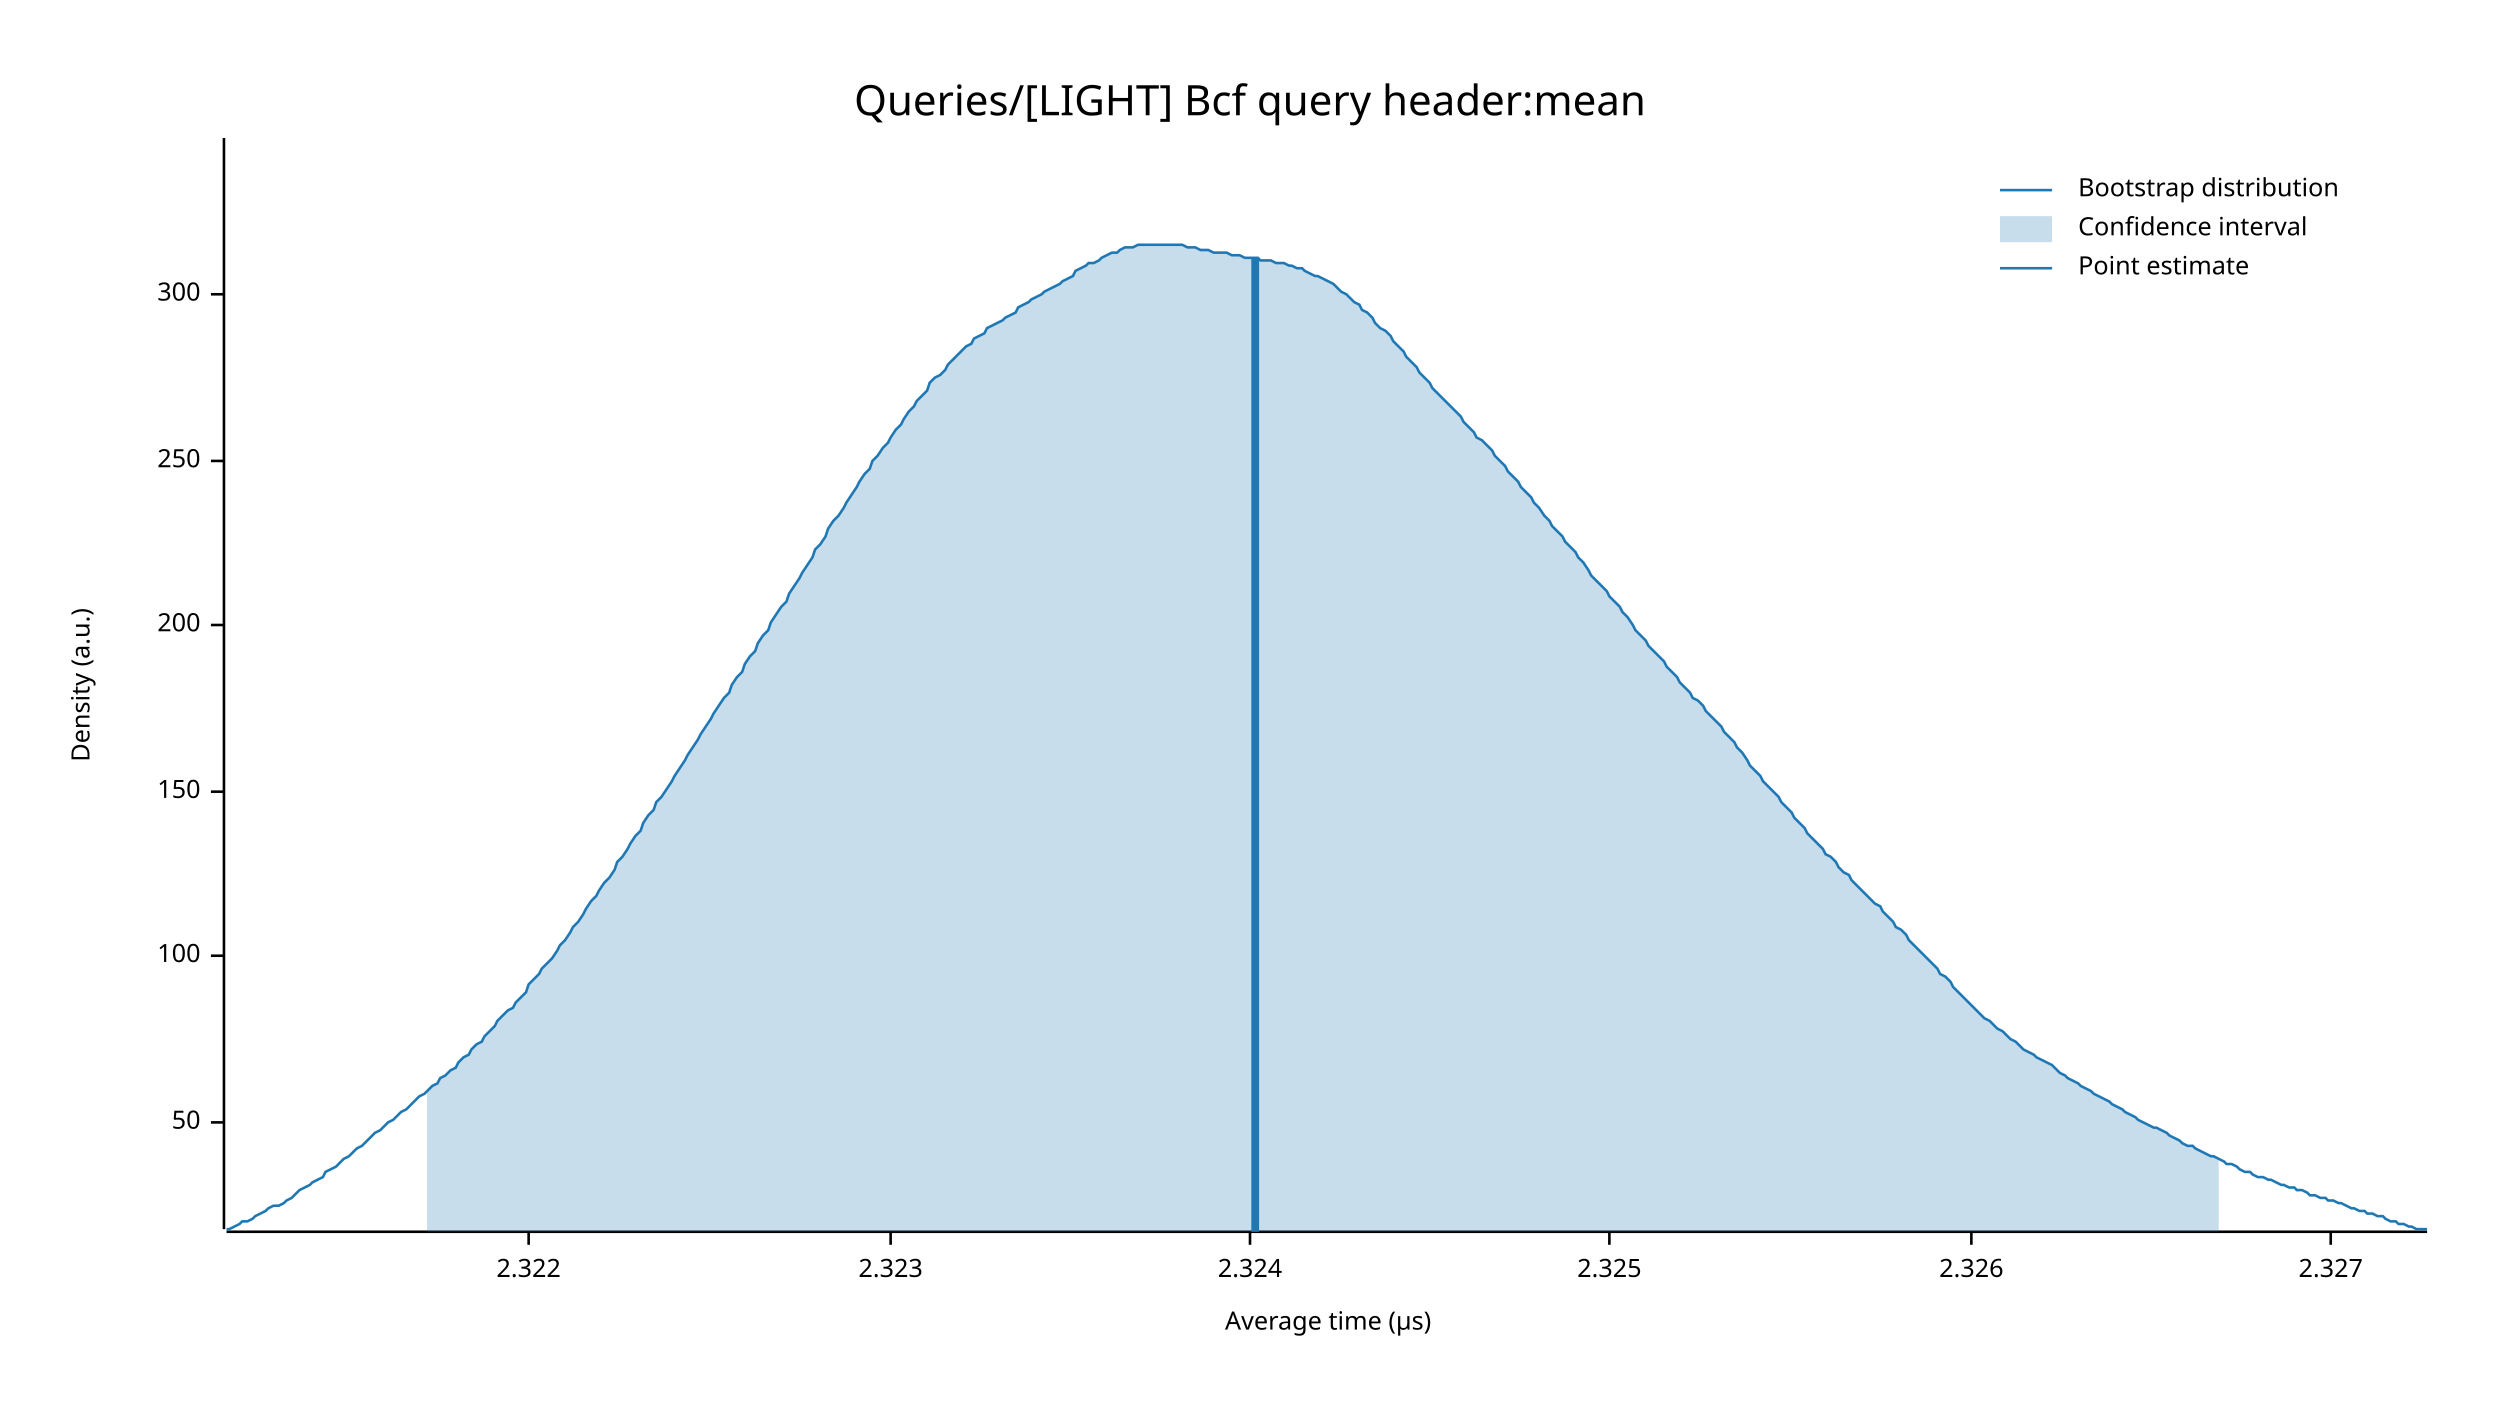
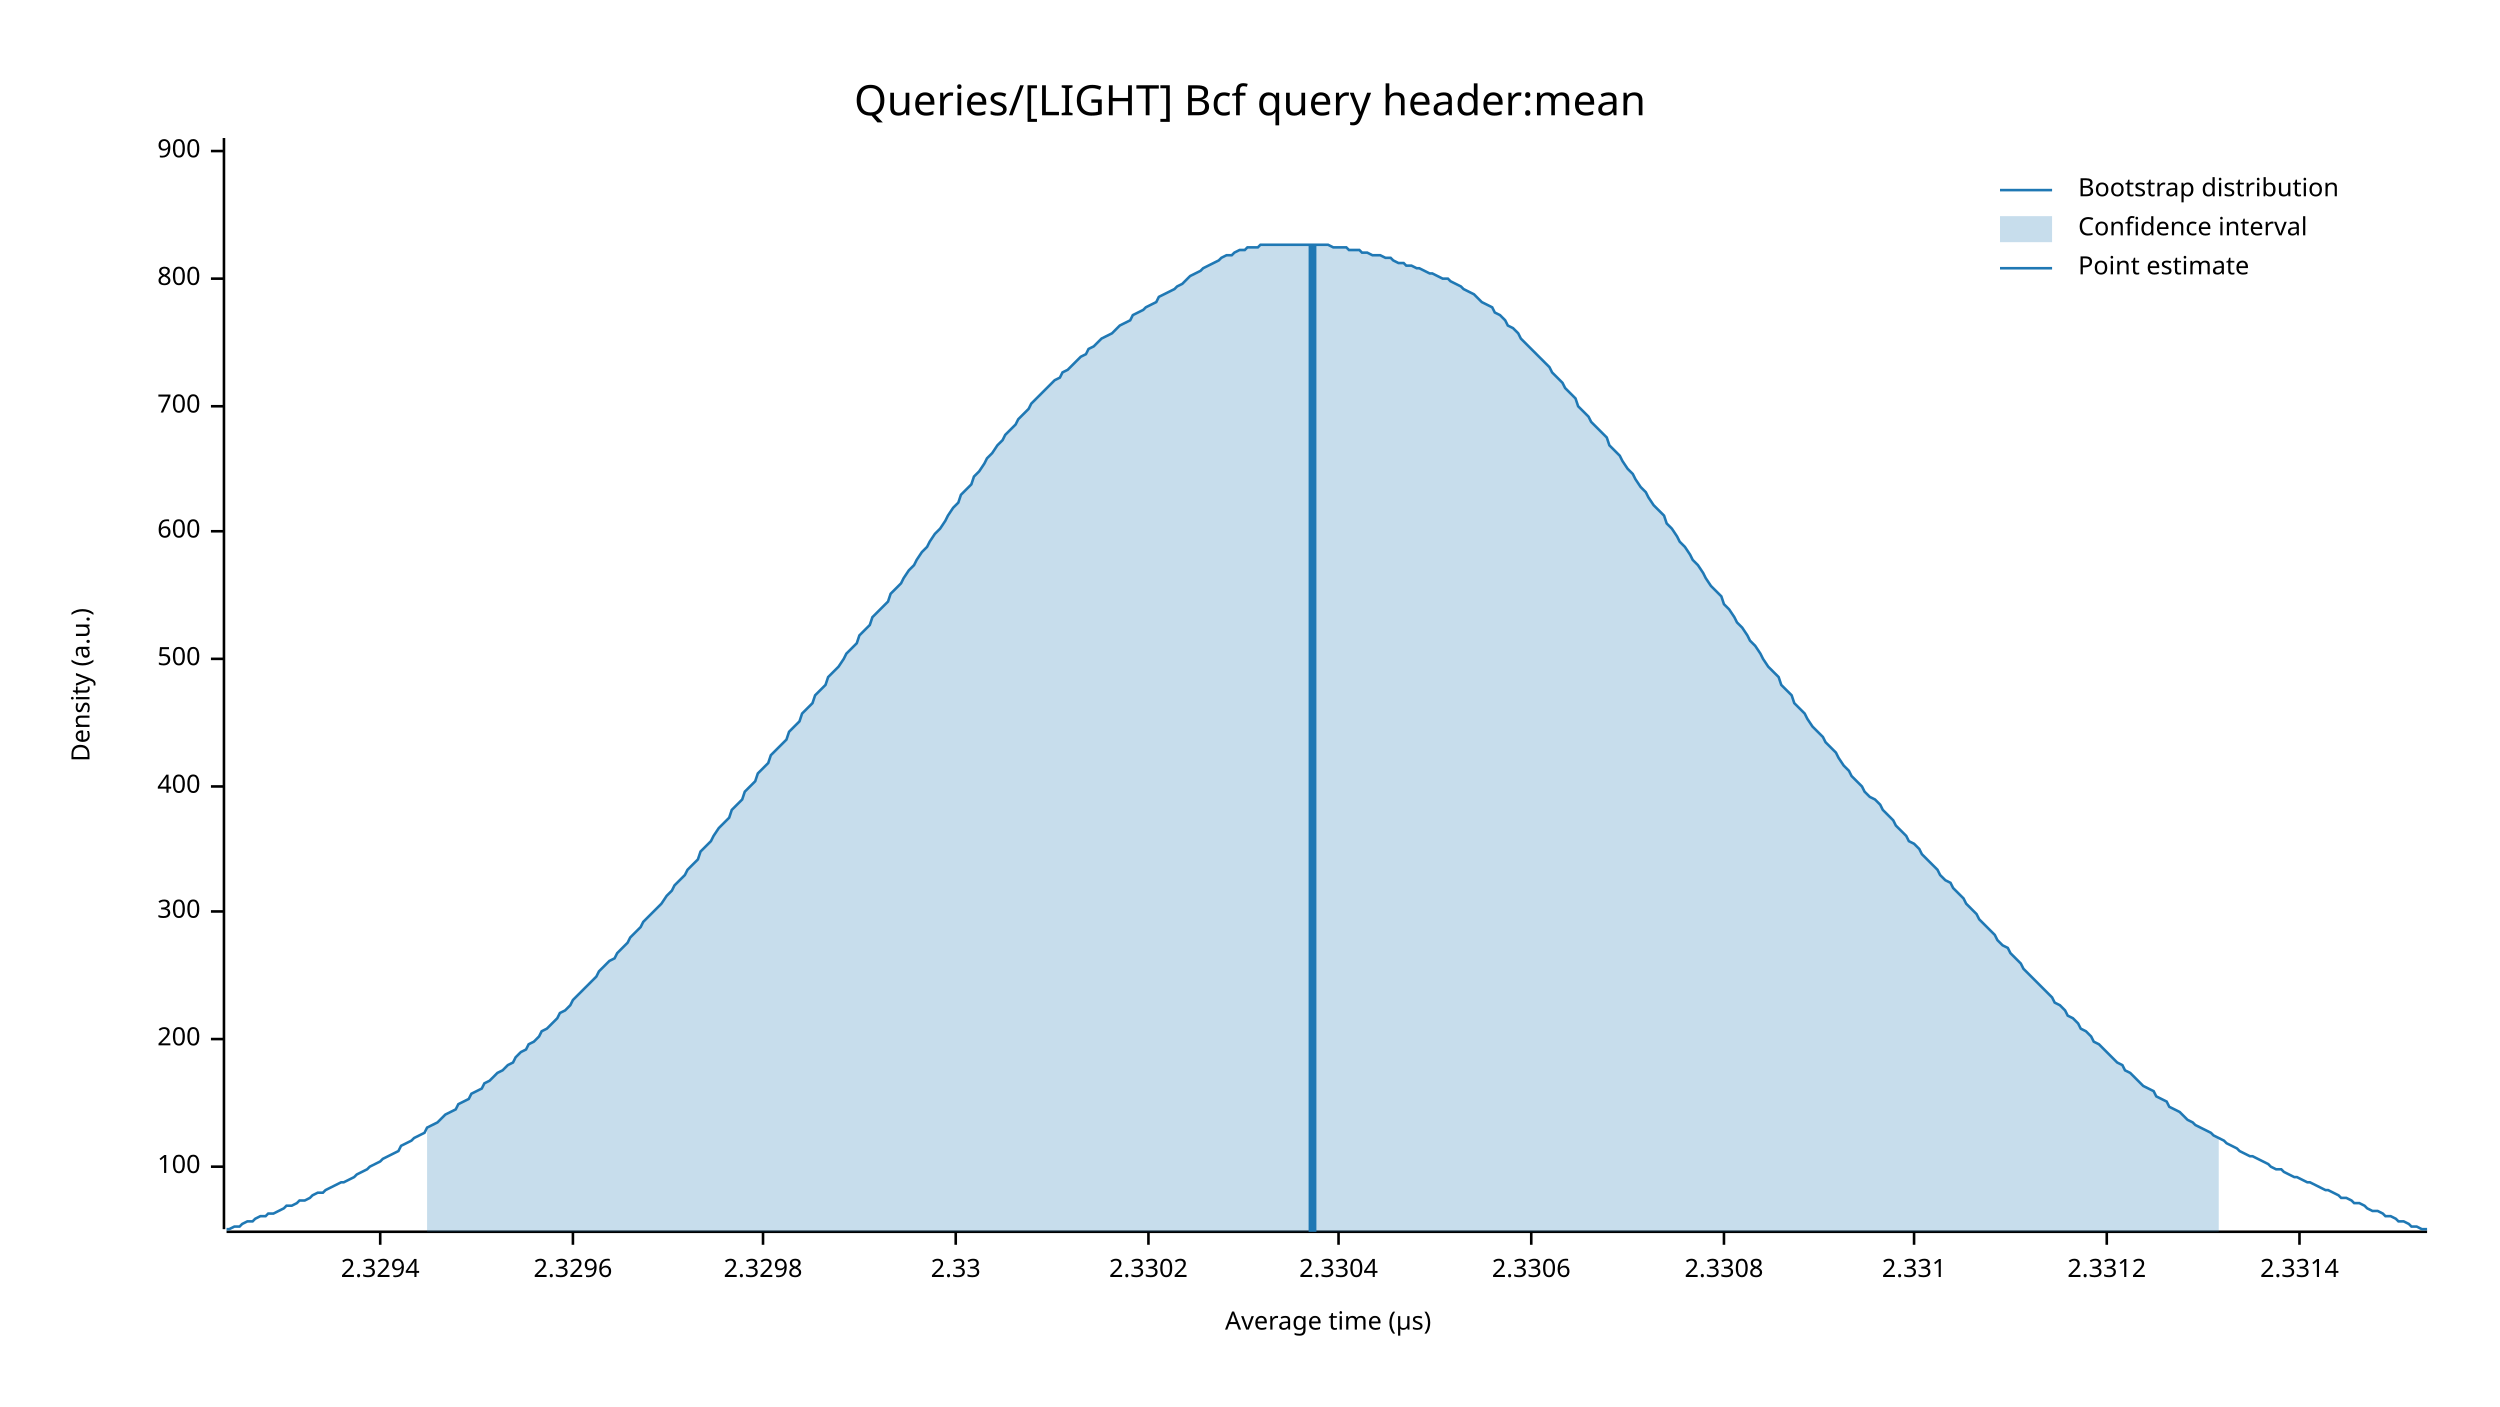
<svg xmlns="http://www.w3.org/2000/svg" width="960" height="540" viewBox="0 0 960 540">
  <text x="480" y="32" dy="0.76em" text-anchor="middle" font-family="sans-serif" font-size="16.129" opacity="1" fill="#000000">
Queries/[LIGHT] Bcf query header:mean
</text>
  <text x="27" y="263" dy="0.76em" text-anchor="middle" font-family="sans-serif" font-size="9.677" opacity="1" fill="#000000" transform="rotate(270, 27, 263)">
Density (a.u.)
</text>
  <text x="510" y="513" dy="-0.5ex" text-anchor="middle" font-family="sans-serif" font-size="9.677" opacity="1" fill="#000000">
Average time (µs)
</text>
  <polyline fill="none" opacity="1" stroke="#000000" stroke-width="1" points="86,53 86,472 " />
-   <text x="77" y="431" dy="0.5ex" text-anchor="end" font-family="sans-serif" font-size="9.677" opacity="1" fill="#000000">
- 50
- </text>
-   <polyline fill="none" opacity="1" stroke="#000000" stroke-width="1" points="81,431 86,431 " />
-   <text x="77" y="367" dy="0.5ex" text-anchor="end" font-family="sans-serif" font-size="9.677" opacity="1" fill="#000000">
+   <text x="77" y="448" dy="0.5ex" text-anchor="end" font-family="sans-serif" font-size="9.677" opacity="1" fill="#000000">
100
</text>
-   <polyline fill="none" opacity="1" stroke="#000000" stroke-width="1" points="81,367 86,367 " />
-   <text x="77" y="304" dy="0.5ex" text-anchor="end" font-family="sans-serif" font-size="9.677" opacity="1" fill="#000000">
- 150
- </text>
-   <polyline fill="none" opacity="1" stroke="#000000" stroke-width="1" points="81,304 86,304 " />
-   <text x="77" y="240" dy="0.5ex" text-anchor="end" font-family="sans-serif" font-size="9.677" opacity="1" fill="#000000">
+   <polyline fill="none" opacity="1" stroke="#000000" stroke-width="1" points="81,448 86,448 " />
+   <text x="77" y="399" dy="0.5ex" text-anchor="end" font-family="sans-serif" font-size="9.677" opacity="1" fill="#000000">
200
</text>
-   <polyline fill="none" opacity="1" stroke="#000000" stroke-width="1" points="81,240 86,240 " />
-   <text x="77" y="177" dy="0.5ex" text-anchor="end" font-family="sans-serif" font-size="9.677" opacity="1" fill="#000000">
- 250
- </text>
-   <polyline fill="none" opacity="1" stroke="#000000" stroke-width="1" points="81,177 86,177 " />
-   <text x="77" y="113" dy="0.5ex" text-anchor="end" font-family="sans-serif" font-size="9.677" opacity="1" fill="#000000">
+   <polyline fill="none" opacity="1" stroke="#000000" stroke-width="1" points="81,399 86,399 " />
+   <text x="77" y="350" dy="0.5ex" text-anchor="end" font-family="sans-serif" font-size="9.677" opacity="1" fill="#000000">
300
</text>
-   <polyline fill="none" opacity="1" stroke="#000000" stroke-width="1" points="81,113 86,113 " />
+   <polyline fill="none" opacity="1" stroke="#000000" stroke-width="1" points="81,350 86,350 " />
+   <text x="77" y="302" dy="0.5ex" text-anchor="end" font-family="sans-serif" font-size="9.677" opacity="1" fill="#000000">
+ 400
+ </text>
+   <polyline fill="none" opacity="1" stroke="#000000" stroke-width="1" points="81,302 86,302 " />
+   <text x="77" y="253" dy="0.5ex" text-anchor="end" font-family="sans-serif" font-size="9.677" opacity="1" fill="#000000">
+ 500
+ </text>
+   <polyline fill="none" opacity="1" stroke="#000000" stroke-width="1" points="81,253 86,253 " />
+   <text x="77" y="204" dy="0.5ex" text-anchor="end" font-family="sans-serif" font-size="9.677" opacity="1" fill="#000000">
+ 600
+ </text>
+   <polyline fill="none" opacity="1" stroke="#000000" stroke-width="1" points="81,204 86,204 " />
+   <text x="77" y="156" dy="0.5ex" text-anchor="end" font-family="sans-serif" font-size="9.677" opacity="1" fill="#000000">
+ 700
+ </text>
+   <polyline fill="none" opacity="1" stroke="#000000" stroke-width="1" points="81,156 86,156 " />
+   <text x="77" y="107" dy="0.5ex" text-anchor="end" font-family="sans-serif" font-size="9.677" opacity="1" fill="#000000">
+ 800
+ </text>
+   <polyline fill="none" opacity="1" stroke="#000000" stroke-width="1" points="81,107 86,107 " />
+   <text x="77" y="58" dy="0.5ex" text-anchor="end" font-family="sans-serif" font-size="9.677" opacity="1" fill="#000000">
+ 900
+ </text>
+   <polyline fill="none" opacity="1" stroke="#000000" stroke-width="1" points="81,58 86,58 " />
  <polyline fill="none" opacity="1" stroke="#000000" stroke-width="1" points="87,473 932,473 " />
-   <text x="203" y="483" dy="0.76em" text-anchor="middle" font-family="sans-serif" font-size="9.677" opacity="1" fill="#000000">
- 2.322
+   <text x="146" y="483" dy="0.76em" text-anchor="middle" font-family="sans-serif" font-size="9.677" opacity="1" fill="#000000">
+ 2.3294
</text>
-   <polyline fill="none" opacity="1" stroke="#000000" stroke-width="1" points="203,473 203,478 " />
-   <text x="342" y="483" dy="0.76em" text-anchor="middle" font-family="sans-serif" font-size="9.677" opacity="1" fill="#000000">
- 2.323
+   <polyline fill="none" opacity="1" stroke="#000000" stroke-width="1" points="146,473 146,478 " />
+   <text x="220" y="483" dy="0.76em" text-anchor="middle" font-family="sans-serif" font-size="9.677" opacity="1" fill="#000000">
+ 2.3296
</text>
-   <polyline fill="none" opacity="1" stroke="#000000" stroke-width="1" points="342,473 342,478 " />
-   <text x="480" y="483" dy="0.76em" text-anchor="middle" font-family="sans-serif" font-size="9.677" opacity="1" fill="#000000">
- 2.324
+   <polyline fill="none" opacity="1" stroke="#000000" stroke-width="1" points="220,473 220,478 " />
+   <text x="293" y="483" dy="0.76em" text-anchor="middle" font-family="sans-serif" font-size="9.677" opacity="1" fill="#000000">
+ 2.3298
</text>
-   <polyline fill="none" opacity="1" stroke="#000000" stroke-width="1" points="480,473 480,478 " />
-   <text x="618" y="483" dy="0.76em" text-anchor="middle" font-family="sans-serif" font-size="9.677" opacity="1" fill="#000000">
- 2.325
+   <polyline fill="none" opacity="1" stroke="#000000" stroke-width="1" points="293,473 293,478 " />
+   <text x="367" y="483" dy="0.76em" text-anchor="middle" font-family="sans-serif" font-size="9.677" opacity="1" fill="#000000">
+ 2.33
</text>
-   <polyline fill="none" opacity="1" stroke="#000000" stroke-width="1" points="618,473 618,478 " />
-   <text x="757" y="483" dy="0.76em" text-anchor="middle" font-family="sans-serif" font-size="9.677" opacity="1" fill="#000000">
- 2.326
+   <polyline fill="none" opacity="1" stroke="#000000" stroke-width="1" points="367,473 367,478 " />
+   <text x="441" y="483" dy="0.76em" text-anchor="middle" font-family="sans-serif" font-size="9.677" opacity="1" fill="#000000">
+ 2.3302
</text>
-   <polyline fill="none" opacity="1" stroke="#000000" stroke-width="1" points="757,473 757,478 " />
-   <text x="895" y="483" dy="0.76em" text-anchor="middle" font-family="sans-serif" font-size="9.677" opacity="1" fill="#000000">
- 2.327
+   <polyline fill="none" opacity="1" stroke="#000000" stroke-width="1" points="441,473 441,478 " />
+   <text x="514" y="483" dy="0.76em" text-anchor="middle" font-family="sans-serif" font-size="9.677" opacity="1" fill="#000000">
+ 2.3304
</text>
-   <polyline fill="none" opacity="1" stroke="#000000" stroke-width="1" points="895,473 895,478 " />
-   <polyline fill="none" opacity="1" stroke="#1F78B4" stroke-width="1" points="87,472 88,472 90,471 92,470 93,469 95,469 97,468 98,467 100,466 102,465 103,464 105,463 107,463 109,462 110,461 112,460 114,458 115,457 117,456 119,455 120,454 122,453 124,452 125,450 127,449 129,448 131,446 132,445 134,444 136,442 137,441 139,440 141,438 142,437 144,435 146,434 147,433 149,431 151,430 153,428 154,427 156,426 158,424 159,423 161,421 163,420 164,419 166,417 168,416 169,414 171,413 173,411 175,410 176,408 178,406 180,405 181,403 183,401 185,400 186,398 188,396 190,394 191,392 193,390 195,388 197,387 198,385 200,383 202,381 203,378 205,376 207,374 208,372 210,370 212,368 214,365 215,363 217,361 219,358 220,356 222,354 224,351 225,349 227,346 229,344 230,342 232,339 234,337 236,334 237,331 239,329 241,326 242,324 244,321 246,319 247,316 249,313 251,311 252,308 254,306 256,303 258,300 259,298 261,295 263,292 264,290 266,287 268,284 269,282 271,279 273,276 274,274 276,271 278,268 280,266 281,263 283,260 285,258 286,255 288,252 290,250 291,247 293,244 295,242 296,239 298,236 300,233 302,231 303,228 305,225 307,222 308,220 310,217 312,214 313,211 315,209 317,206 318,203 320,200 322,198 324,195 325,193 327,190 329,187 330,185 332,182 334,180 335,177 337,175 339,172 341,170 342,168 344,165 346,163 347,161 349,158 351,156 352,154 354,152 356,150 357,147 359,145 361,144 363,142 364,140 366,138 368,136 369,135 371,133 373,132 374,130 376,129 378,128 379,126 381,125 383,124 385,123 386,122 388,121 390,120 391,118 393,117 395,116 396,115 398,114 400,113 401,112 403,111 405,110 407,109 408,108 410,107 412,106 413,104 415,103 417,102 418,101 420,101 422,100 423,99 425,98 427,97 429,97 430,96 432,95 434,95 435,95 437,94 439,94 440,94 442,94 444,94 445,94 447,94 449,94 451,94 452,94 454,94 456,95 457,95 459,95 461,96 462,96 464,96 466,97 468,97 469,97 471,97 473,98 474,98 476,98 478,99 479,99 481,99 483,99 484,100 486,100 488,100 490,101 491,101 493,101 495,102 496,102 498,103 500,103 501,104 503,105 505,106 506,106 508,107 510,108 512,109 513,110 515,112 517,113 518,114 520,116 522,117 523,119 525,120 527,122 528,124 530,126 532,127 534,129 535,131 537,133 539,135 540,137 542,139 544,141 545,143 547,145 549,147 550,149 552,151 554,153 556,155 557,156 559,158 561,160 562,162 564,164 566,166 567,168 569,169 571,171 573,173 574,175 576,177 578,179 579,181 581,183 583,185 584,187 586,189 588,191 589,193 591,195 593,198 595,200 596,202 598,204 600,206 601,208 603,210 605,212 606,214 608,216 610,219 611,221 613,223 615,225 617,227 618,229 620,231 622,233 623,235 625,237 627,240 628,242 630,244 632,246 633,248 635,250 637,252 639,254 640,256 642,258 644,260 645,262 647,264 649,266 650,268 652,269 654,271 655,273 657,275 659,277 661,279 662,281 664,283 666,285 667,287 669,289 671,292 672,294 674,296 676,298 677,300 679,302 681,304 683,306 684,308 686,310 688,312 689,314 691,316 693,318 694,320 696,322 698,324 700,326 701,328 703,329 705,331 706,333 708,335 710,336 711,338 713,340 715,342 716,343 718,345 720,347 722,348 723,350 725,352 727,354 728,356 730,357 732,359 733,361 735,363 737,365 738,366 740,368 742,370 744,372 745,374 747,375 749,377 750,379 752,381 754,383 755,384 757,386 759,388 760,389 762,391 764,392 766,394 767,395 769,396 771,398 772,399 774,400 776,402 777,403 779,404 781,405 782,406 784,407 786,408 788,409 789,410 791,412 793,413 794,414 796,415 798,416 799,417 801,418 803,419 804,420 806,421 808,422 810,423 811,424 813,425 815,426 816,427 818,428 820,429 821,430 823,431 825,432 827,433 828,433 830,434 832,435 833,436 835,437 837,438 838,439 840,440 842,440 843,441 845,442 847,443 849,444 850,444 852,445 854,446 855,447 857,447 859,448 860,449 862,450 864,450 865,451 867,452 869,452 871,453 872,453 874,454 876,455 877,455 879,456 881,456 882,457 884,457 886,458 887,459 889,459 891,460 893,460 894,461 896,461 898,462 899,462 901,463 903,464 904,464 906,465 908,465 909,466 911,466 913,467 915,467 916,468 918,469 920,469 921,470 923,470 925,471 926,471 928,472 930,472 932,472 " />
-   <polygon opacity="0.25" fill="#1F78B4" points="164,419 166,417 168,416 169,414 171,413 173,411 175,410 176,408 178,406 180,405 181,403 183,401 185,400 186,398 188,396 190,394 191,392 193,390 195,388 197,387 198,385 200,383 202,381 203,378 205,376 207,374 208,372 210,370 212,368 214,365 215,363 217,361 219,358 220,356 222,354 224,351 225,349 227,346 229,344 230,342 232,339 234,337 236,334 237,331 239,329 241,326 242,324 244,321 246,319 247,316 249,313 251,311 252,308 254,306 256,303 258,300 259,298 261,295 263,292 264,290 266,287 268,284 269,282 271,279 273,276 274,274 276,271 278,268 280,266 281,263 283,260 285,258 286,255 288,252 290,250 291,247 293,244 295,242 296,239 298,236 300,233 302,231 303,228 305,225 307,222 308,220 310,217 312,214 313,211 315,209 317,206 318,203 320,200 322,198 324,195 325,193 327,190 329,187 330,185 332,182 334,180 335,177 337,175 339,172 341,170 342,168 344,165 346,163 347,161 349,158 351,156 352,154 354,152 356,150 357,147 359,145 361,144 363,142 364,140 366,138 368,136 369,135 371,133 373,132 374,130 376,129 378,128 379,126 381,125 383,124 385,123 386,122 388,121 390,120 391,118 393,117 395,116 396,115 398,114 400,113 401,112 403,111 405,110 407,109 408,108 410,107 412,106 413,104 415,103 417,102 418,101 420,101 422,100 423,99 425,98 427,97 429,97 430,96 432,95 434,95 435,95 437,94 439,94 440,94 442,94 444,94 445,94 447,94 449,94 451,94 452,94 454,94 456,95 457,95 459,95 461,96 462,96 464,96 466,97 468,97 469,97 471,97 473,98 474,98 476,98 478,99 479,99 481,99 483,99 484,100 486,100 488,100 490,101 491,101 493,101 495,102 496,102 498,103 500,103 501,104 503,105 505,106 506,106 508,107 510,108 512,109 513,110 515,112 517,113 518,114 520,116 522,117 523,119 525,120 527,122 528,124 530,126 532,127 534,129 535,131 537,133 539,135 540,137 542,139 544,141 545,143 547,145 549,147 550,149 552,151 554,153 556,155 557,156 559,158 561,160 562,162 564,164 566,166 567,168 569,169 571,171 573,173 574,175 576,177 578,179 579,181 581,183 583,185 584,187 586,189 588,191 589,193 591,195 593,198 595,200 596,202 598,204 600,206 601,208 603,210 605,212 606,214 608,216 610,219 611,221 613,223 615,225 617,227 618,229 620,231 622,233 623,235 625,237 627,240 628,242 630,244 632,246 633,248 635,250 637,252 639,254 640,256 642,258 644,260 645,262 647,264 649,266 650,268 652,269 654,271 655,273 657,275 659,277 661,279 662,281 664,283 666,285 667,287 669,289 671,292 672,294 674,296 676,298 677,300 679,302 681,304 683,306 684,308 686,310 688,312 689,314 691,316 693,318 694,320 696,322 698,324 700,326 701,328 703,329 705,331 706,333 708,335 710,336 711,338 713,340 715,342 716,343 718,345 720,347 722,348 723,350 725,352 727,354 728,356 730,357 732,359 733,361 735,363 737,365 738,366 740,368 742,370 744,372 745,374 747,375 749,377 750,379 752,381 754,383 755,384 757,386 759,388 760,389 762,391 764,392 766,394 767,395 769,396 771,398 772,399 774,400 776,402 777,403 779,404 781,405 782,406 784,407 786,408 788,409 789,410 791,412 793,413 794,414 796,415 798,416 799,417 801,418 803,419 804,420 806,421 808,422 810,423 811,424 813,425 815,426 816,427 818,428 820,429 821,430 823,431 825,432 827,433 828,433 830,434 832,435 833,436 835,437 837,438 838,439 840,440 842,440 843,441 845,442 847,443 849,444 850,444 852,445 852,473 164,473 " />
-   <polyline fill="none" opacity="1" stroke="#1F78B4" stroke-width="3" points="482,473 482,99 " />
+   <polyline fill="none" opacity="1" stroke="#000000" stroke-width="1" points="514,473 514,478 " />
+   <text x="588" y="483" dy="0.76em" text-anchor="middle" font-family="sans-serif" font-size="9.677" opacity="1" fill="#000000">
+ 2.3306
+ </text>
+   <polyline fill="none" opacity="1" stroke="#000000" stroke-width="1" points="588,473 588,478 " />
+   <text x="662" y="483" dy="0.76em" text-anchor="middle" font-family="sans-serif" font-size="9.677" opacity="1" fill="#000000">
+ 2.3308
+ </text>
+   <polyline fill="none" opacity="1" stroke="#000000" stroke-width="1" points="662,473 662,478 " />
+   <text x="735" y="483" dy="0.76em" text-anchor="middle" font-family="sans-serif" font-size="9.677" opacity="1" fill="#000000">
+ 2.331
+ </text>
+   <polyline fill="none" opacity="1" stroke="#000000" stroke-width="1" points="735,473 735,478 " />
+   <text x="809" y="483" dy="0.76em" text-anchor="middle" font-family="sans-serif" font-size="9.677" opacity="1" fill="#000000">
+ 2.3312
+ </text>
+   <polyline fill="none" opacity="1" stroke="#000000" stroke-width="1" points="809,473 809,478 " />
+   <text x="883" y="483" dy="0.76em" text-anchor="middle" font-family="sans-serif" font-size="9.677" opacity="1" fill="#000000">
+ 2.3314
+ </text>
+   <polyline fill="none" opacity="1" stroke="#000000" stroke-width="1" points="883,473 883,478 " />
+   <polyline fill="none" opacity="1" stroke="#1F78B4" stroke-width="1" points="87,472 88,472 90,471 92,471 93,470 95,469 97,469 98,468 100,467 102,467 103,466 105,466 107,465 109,464 110,463 112,463 114,462 115,461 117,461 119,460 120,459 122,458 124,458 125,457 127,456 129,455 131,454 132,454 134,453 136,452 137,451 139,450 141,449 142,448 144,447 146,446 147,445 149,444 151,443 153,442 154,440 156,439 158,438 159,437 161,436 163,435 164,433 166,432 168,431 169,430 171,428 173,427 175,426 176,424 178,423 180,422 181,420 183,419 185,418 186,416 188,415 190,413 191,412 193,411 195,409 197,408 198,406 200,404 202,403 203,401 205,400 207,398 208,396 210,395 212,393 214,391 215,389 217,388 219,386 220,384 222,382 224,380 225,379 227,377 229,375 230,373 232,371 234,369 236,368 237,366 239,364 241,362 242,360 244,358 246,356 247,354 249,352 251,350 252,349 254,347 256,344 258,342 259,340 261,338 263,336 264,334 266,332 268,330 269,327 271,325 273,323 274,321 276,318 278,316 280,314 281,311 283,309 285,307 286,304 288,302 290,300 291,297 293,295 295,293 296,290 298,288 300,286 302,284 303,281 305,279 307,277 308,274 310,272 312,270 313,267 315,265 317,263 318,260 320,258 322,256 324,253 325,251 327,249 329,247 330,244 332,242 334,240 335,237 337,235 339,233 341,231 342,228 344,226 346,224 347,222 349,219 351,217 352,215 354,212 356,210 357,208 359,205 361,203 363,200 364,198 366,195 368,193 369,190 371,188 373,186 374,183 376,181 378,178 379,176 381,174 383,171 385,169 386,167 388,165 390,163 391,161 393,159 395,157 396,155 398,153 400,151 401,150 403,148 405,146 407,145 408,143 410,142 412,140 413,139 415,137 417,136 418,134 420,133 422,131 423,130 425,129 427,128 429,126 430,125 432,124 434,123 435,121 437,120 439,119 440,118 442,117 444,116 445,114 447,113 449,112 451,111 452,110 454,109 456,107 457,106 459,105 461,104 462,103 464,102 466,101 468,100 469,99 471,98 473,98 474,97 476,96 478,96 479,95 481,95 483,95 484,94 486,94 488,94 490,94 491,94 493,94 495,94 496,94 498,94 500,94 501,94 503,94 505,94 506,94 508,94 510,94 512,95 513,95 515,95 517,95 518,96 520,96 522,96 523,97 525,97 527,98 528,98 530,98 532,99 534,99 535,100 537,101 539,101 540,102 542,102 544,103 545,103 547,104 549,105 550,105 552,106 554,107 556,107 557,108 559,109 561,110 562,111 564,112 566,113 567,114 569,116 571,117 573,118 574,120 576,121 578,123 579,125 581,126 583,128 584,130 586,132 588,134 589,135 591,137 593,139 595,141 596,143 598,145 600,147 601,149 603,151 605,153 606,156 608,158 610,160 611,162 613,164 615,166 617,168 618,171 620,173 622,175 623,177 625,180 627,182 628,184 630,187 632,189 633,191 635,194 637,196 639,198 640,201 642,203 644,206 645,208 647,210 649,213 650,215 652,217 654,220 655,222 657,225 659,227 661,229 662,232 664,234 666,237 667,239 669,241 671,244 672,246 674,248 676,251 677,253 679,256 681,258 683,260 684,263 686,265 688,267 689,270 691,272 693,274 694,276 696,279 698,281 700,283 701,285 703,287 705,289 706,291 708,294 710,296 711,298 713,300 715,302 716,304 718,306 720,307 722,309 723,311 725,313 727,315 728,317 730,319 732,321 733,323 735,324 737,326 738,328 740,330 742,332 744,334 745,336 747,338 749,339 750,341 752,343 754,345 755,347 757,349 759,351 760,353 762,355 764,357 766,359 767,361 769,363 771,364 772,366 774,368 776,370 777,372 779,374 781,376 782,377 784,379 786,381 788,383 789,385 791,386 793,388 794,390 796,391 798,393 799,395 801,396 803,398 804,400 806,401 808,403 810,405 811,406 813,408 815,409 816,411 818,412 820,414 821,415 823,417 825,418 827,419 828,421 830,422 832,423 833,425 835,426 837,427 838,428 840,430 842,431 843,432 845,433 847,434 849,435 850,436 852,437 854,438 855,439 857,440 859,441 860,442 862,443 864,444 865,444 867,445 869,446 871,447 872,448 874,449 876,449 877,450 879,451 881,452 882,452 884,453 886,454 887,454 889,455 891,456 893,457 894,457 896,458 898,459 899,460 901,460 903,461 904,462 906,462 908,463 909,464 911,465 913,465 915,466 916,467 918,467 920,468 921,469 923,469 925,470 926,471 928,471 930,472 932,472 " />
+   <polygon opacity="0.25" fill="#1F78B4" points="164,433 166,432 168,431 169,430 171,428 173,427 175,426 176,424 178,423 180,422 181,420 183,419 185,418 186,416 188,415 190,413 191,412 193,411 195,409 197,408 198,406 200,404 202,403 203,401 205,400 207,398 208,396 210,395 212,393 214,391 215,389 217,388 219,386 220,384 222,382 224,380 225,379 227,377 229,375 230,373 232,371 234,369 236,368 237,366 239,364 241,362 242,360 244,358 246,356 247,354 249,352 251,350 252,349 254,347 256,344 258,342 259,340 261,338 263,336 264,334 266,332 268,330 269,327 271,325 273,323 274,321 276,318 278,316 280,314 281,311 283,309 285,307 286,304 288,302 290,300 291,297 293,295 295,293 296,290 298,288 300,286 302,284 303,281 305,279 307,277 308,274 310,272 312,270 313,267 315,265 317,263 318,260 320,258 322,256 324,253 325,251 327,249 329,247 330,244 332,242 334,240 335,237 337,235 339,233 341,231 342,228 344,226 346,224 347,222 349,219 351,217 352,215 354,212 356,210 357,208 359,205 361,203 363,200 364,198 366,195 368,193 369,190 371,188 373,186 374,183 376,181 378,178 379,176 381,174 383,171 385,169 386,167 388,165 390,163 391,161 393,159 395,157 396,155 398,153 400,151 401,150 403,148 405,146 407,145 408,143 410,142 412,140 413,139 415,137 417,136 418,134 420,133 422,131 423,130 425,129 427,128 429,126 430,125 432,124 434,123 435,121 437,120 439,119 440,118 442,117 444,116 445,114 447,113 449,112 451,111 452,110 454,109 456,107 457,106 459,105 461,104 462,103 464,102 466,101 468,100 469,99 471,98 473,98 474,97 476,96 478,96 479,95 481,95 483,95 484,94 486,94 488,94 490,94 491,94 493,94 495,94 496,94 498,94 500,94 501,94 503,94 505,94 506,94 508,94 510,94 512,95 513,95 515,95 517,95 518,96 520,96 522,96 523,97 525,97 527,98 528,98 530,98 532,99 534,99 535,100 537,101 539,101 540,102 542,102 544,103 545,103 547,104 549,105 550,105 552,106 554,107 556,107 557,108 559,109 561,110 562,111 564,112 566,113 567,114 569,116 571,117 573,118 574,120 576,121 578,123 579,125 581,126 583,128 584,130 586,132 588,134 589,135 591,137 593,139 595,141 596,143 598,145 600,147 601,149 603,151 605,153 606,156 608,158 610,160 611,162 613,164 615,166 617,168 618,171 620,173 622,175 623,177 625,180 627,182 628,184 630,187 632,189 633,191 635,194 637,196 639,198 640,201 642,203 644,206 645,208 647,210 649,213 650,215 652,217 654,220 655,222 657,225 659,227 661,229 662,232 664,234 666,237 667,239 669,241 671,244 672,246 674,248 676,251 677,253 679,256 681,258 683,260 684,263 686,265 688,267 689,270 691,272 693,274 694,276 696,279 698,281 700,283 701,285 703,287 705,289 706,291 708,294 710,296 711,298 713,300 715,302 716,304 718,306 720,307 722,309 723,311 725,313 727,315 728,317 730,319 732,321 733,323 735,324 737,326 738,328 740,330 742,332 744,334 745,336 747,338 749,339 750,341 752,343 754,345 755,347 757,349 759,351 760,353 762,355 764,357 766,359 767,361 769,363 771,364 772,366 774,368 776,370 777,372 779,374 781,376 782,377 784,379 786,381 788,383 789,385 791,386 793,388 794,390 796,391 798,393 799,395 801,396 803,398 804,400 806,401 808,403 810,405 811,406 813,408 815,409 816,411 818,412 820,414 821,415 823,417 825,418 827,419 828,421 830,422 832,423 833,425 835,426 837,427 838,428 840,430 842,431 843,432 845,433 847,434 849,435 850,436 852,437 852,473 164,473 " />
+   <polyline fill="none" opacity="1" stroke="#1F78B4" stroke-width="3" points="504,473 504,94 " />
  <text x="798" y="68" dy="0.76em" text-anchor="start" font-family="sans-serif" font-size="9.677" opacity="1" fill="#000000">
Bootstrap distribution
</text>
  <text x="798" y="83" dy="0.76em" text-anchor="start" font-family="sans-serif" font-size="9.677" opacity="1" fill="#000000">
Confidence interval
</text>
  <text x="798" y="98" dy="0.76em" text-anchor="start" font-family="sans-serif" font-size="9.677" opacity="1" fill="#000000">
Point estimate
</text>
  <polyline fill="none" opacity="1" stroke="#1F78B4" stroke-width="1" points="768,73 788,73 " />
  <rect x="768" y="83" width="20" height="10" opacity="0.25" fill="#1F78B4" stroke="none" />
  <polyline fill="none" opacity="1" stroke="#1F78B4" stroke-width="1" points="768,103 788,103 " />
</svg>
